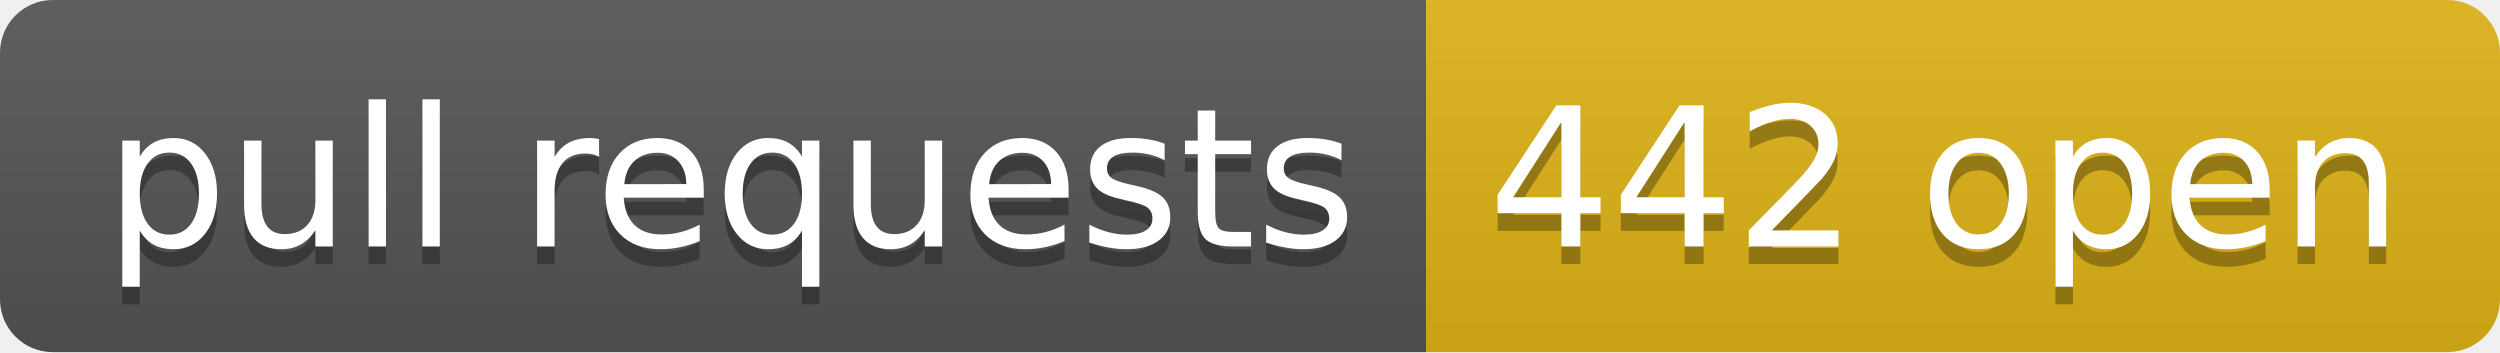
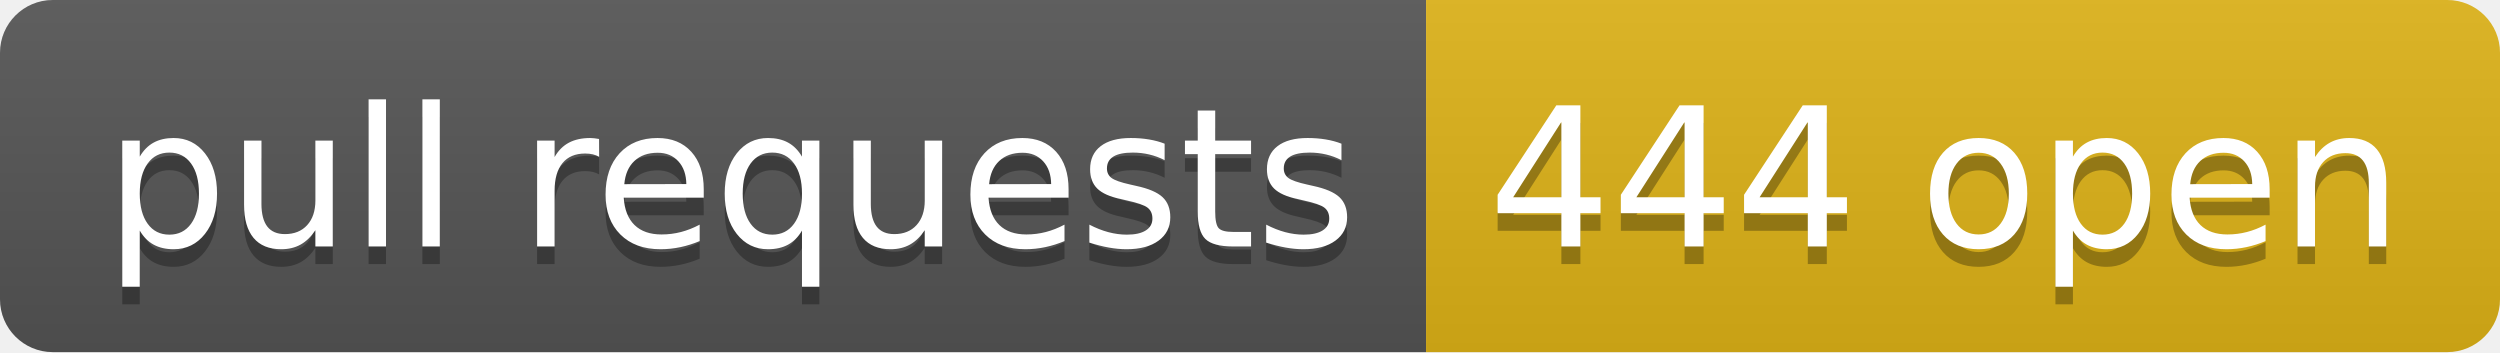
- <svg xmlns="http://www.w3.org/2000/svg" width="142" height="20" role="img" aria-label="pull requests: 442 open">
+ <svg xmlns="http://www.w3.org/2000/svg" width="142" height="20" role="img" aria-label="pull requests: 444 open">
  <linearGradient id="s" x2="0" y2="100%">
    <stop offset="0" stop-color="#bbb" stop-opacity=".1" />
    <stop offset="1" stop-opacity=".1" />
  </linearGradient>
  <clipPath id="r">
    <rect width="142" height="20" rx="3" fill="#fff" />
  </clipPath>
  <g clip-path="url(#r)">
    <rect width="81" height="20" fill="#555" />
    <rect x="81" width="61" height="20" fill="#dfb317" />
    <rect width="142" height="20" fill="url(#s)" />
  </g>
  <g fill="#fff" text-anchor="middle" font-family="Verdana,Geneva,DejaVu Sans,sans-serif" text-rendering="geometricPrecision" font-size="110">
    <text aria-hidden="true" x="415" y="150" fill="#010101" fill-opacity=".3" transform="scale(.1)" textLength="710">pull requests</text>
    <text x="415" y="140" transform="scale(.1)" fill="#fff" textLength="710">pull requests</text>
-     <text aria-hidden="true" x="1105" y="150" fill="#010101" fill-opacity=".3" transform="scale(.1)" textLength="510">442 open</text>
-     <text x="1105" y="140" transform="scale(.1)" fill="#fff" textLength="510">442 open</text>
+     <text aria-hidden="true" x="1105" y="150" fill="#010101" fill-opacity=".3" transform="scale(.1)" textLength="510">444 open</text>
+     <text x="1105" y="140" transform="scale(.1)" fill="#fff" textLength="510">444 open</text>
  </g>
</svg>
